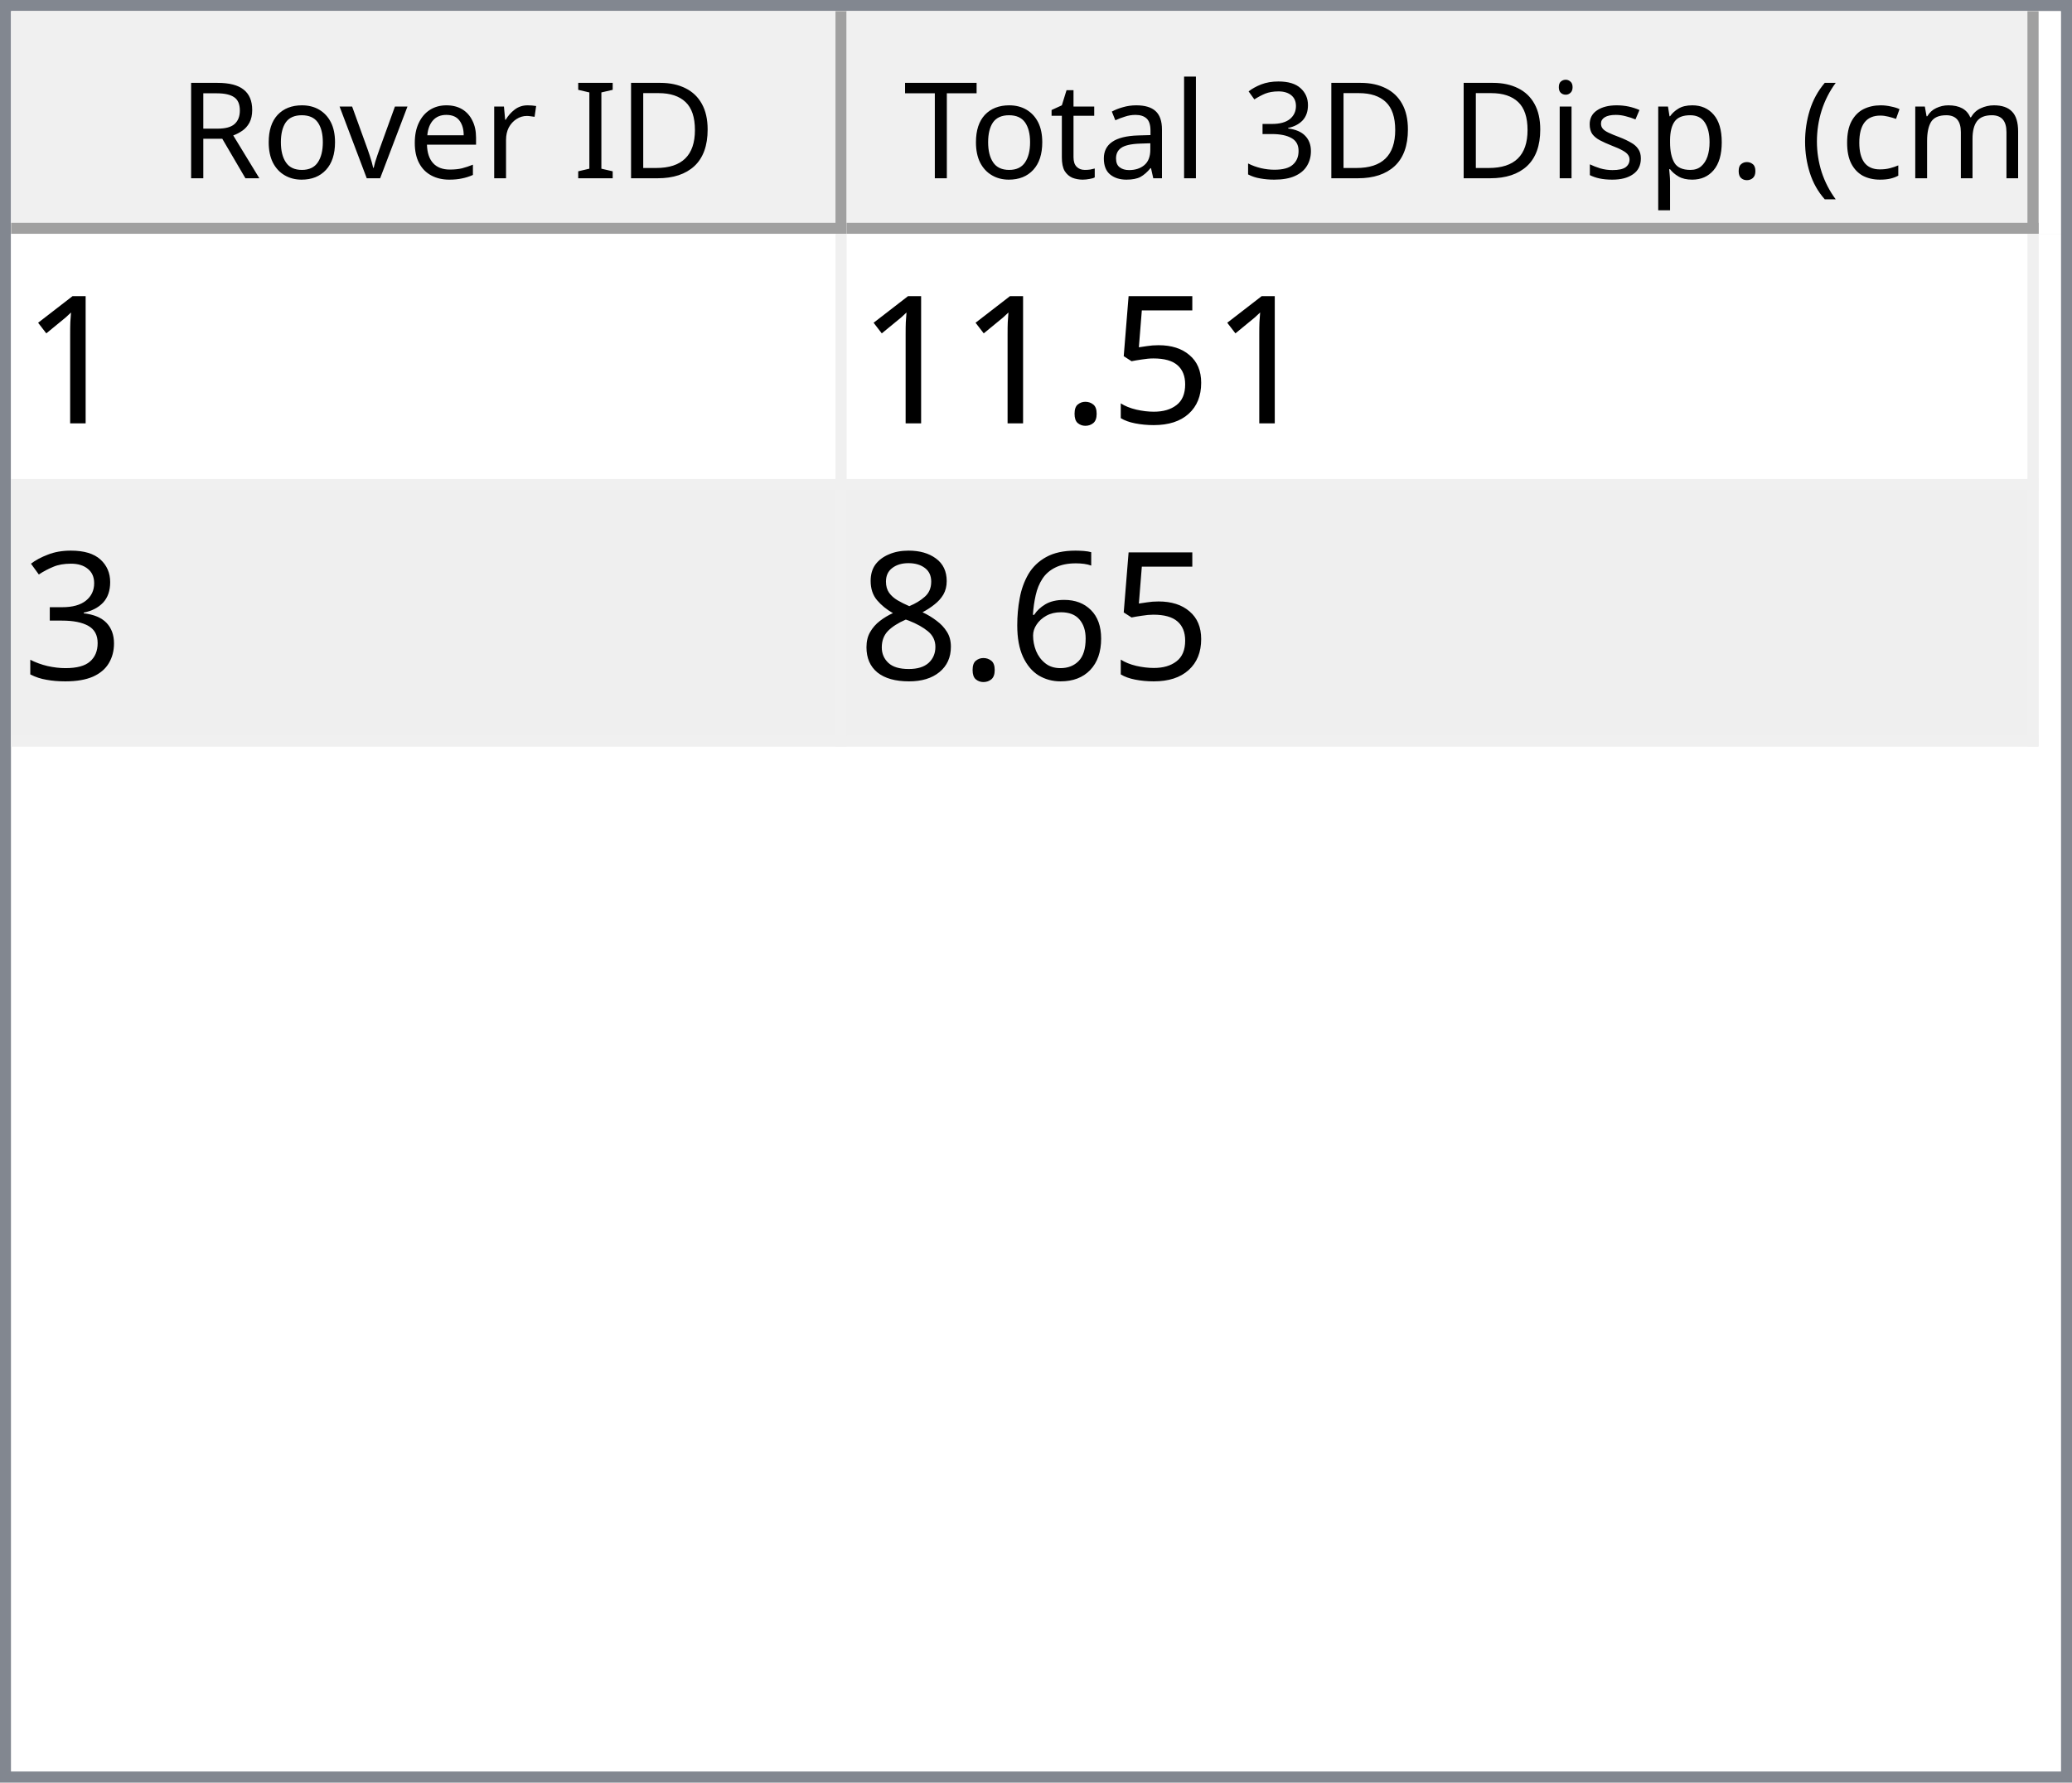
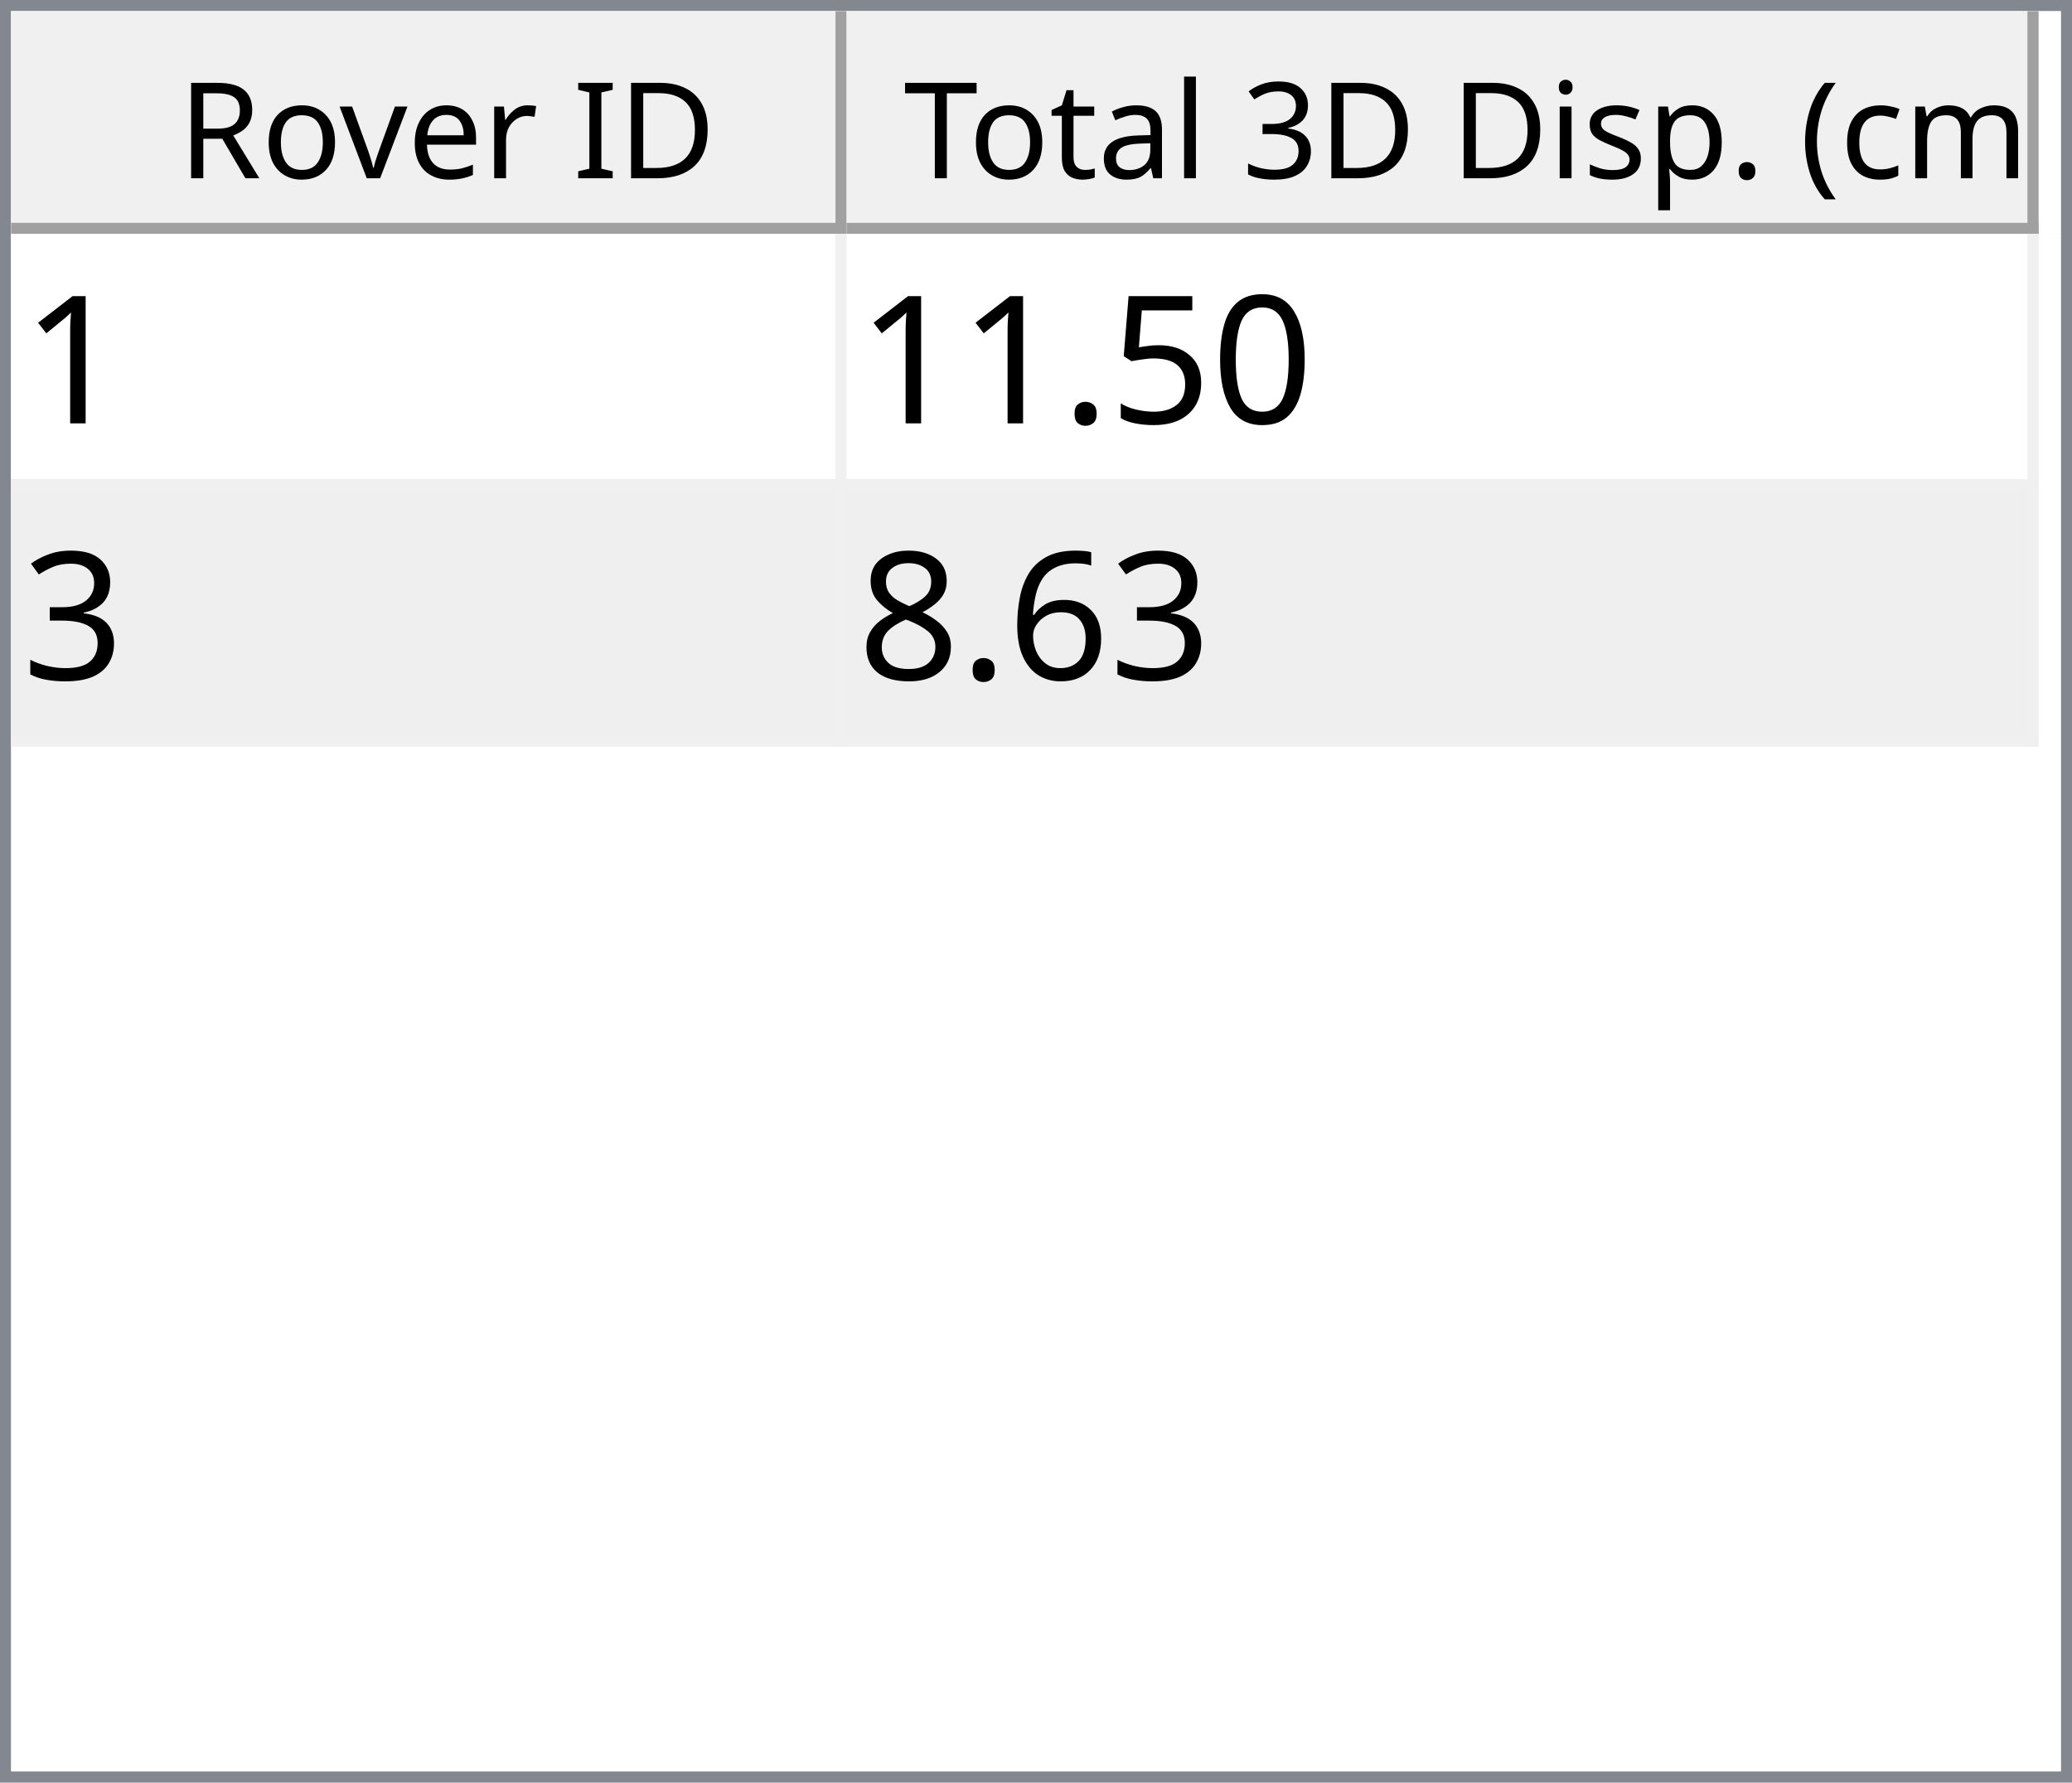
<svg xmlns="http://www.w3.org/2000/svg" style="fill-opacity:1; color-rendering:auto; color-interpolation:auto; text-rendering:auto; stroke:black; stroke-linecap:square; stroke-miterlimit:10; shape-rendering:auto; stroke-opacity:1; fill:black; stroke-dasharray:none; font-weight:normal; stroke-width:1; font-family:'Dialog'; font-style:normal; stroke-linejoin:miter; font-size:12px; stroke-dashoffset:0; image-rendering:auto;" width="186" height="160">
  <defs id="genericDefs" />
  <g>
    <defs id="defs1">
      <clipPath clipPathUnits="userSpaceOnUse" id="clipPath1">
        <path d="M0 0 L186 0 L186 160 L0 160 L0 0 Z" />
      </clipPath>
      <clipPath clipPathUnits="userSpaceOnUse" id="clipPath2">
        <path d="M0 0 L0 160 L186 160 L186 0 Z" />
      </clipPath>
      <clipPath clipPathUnits="userSpaceOnUse" id="clipPath3">
        <path d="M0 0 L0 20 L184 20 L184 0 Z" />
      </clipPath>
      <clipPath clipPathUnits="userSpaceOnUse" id="clipPath4">
        <path d="M0 0 L0 20 L75 20 L75 0 Z" />
      </clipPath>
      <clipPath clipPathUnits="userSpaceOnUse" id="clipPath5">
        <path d="M1 1 L1 19 L74 19 L74 1 Z" />
      </clipPath>
      <clipPath clipPathUnits="userSpaceOnUse" id="clipPath6">
        <path d="M0 0 L0 18 L73 18 L73 0 Z" />
      </clipPath>
      <clipPath clipPathUnits="userSpaceOnUse" id="clipPath7">
        <path d="M-0.5 -0.5 L-0.5 19.5 L74.5 19.5 L74.5 -0.5 Z" />
      </clipPath>
      <clipPath clipPathUnits="userSpaceOnUse" id="clipPath8">
        <path d="M0 0 L0 20 L107 20 L107 0 Z" />
      </clipPath>
      <clipPath clipPathUnits="userSpaceOnUse" id="clipPath9">
        <path d="M1 1 L1 19 L106 19 L106 1 Z" />
      </clipPath>
      <clipPath clipPathUnits="userSpaceOnUse" id="clipPath10">
        <path d="M0 0 L0 18 L105 18 L105 0 Z" />
      </clipPath>
      <clipPath clipPathUnits="userSpaceOnUse" id="clipPath11">
        <path d="M-0.5 -0.5 L-0.5 19.5 L106.5 19.5 L106.5 -0.5 Z" />
      </clipPath>
      <clipPath clipPathUnits="userSpaceOnUse" id="clipPath12">
        <path d="M0 0 L0 138 L184 138 L184 0 Z" />
      </clipPath>
      <clipPath clipPathUnits="userSpaceOnUse" id="clipPath13">
        <path d="M0 0 L0 46 L182 46 L182 0 Z" />
      </clipPath>
      <clipPath clipPathUnits="userSpaceOnUse" id="clipPath14">
        <path d="M-0.5 -0.5 L-0.5 45.5 L181.5 45.5 L181.5 -0.5 Z" />
      </clipPath>
      <clipPath clipPathUnits="userSpaceOnUse" id="clipPath15">
        <path d="M0 0 L0 22 L74 22 L74 0 Z" />
      </clipPath>
      <clipPath clipPathUnits="userSpaceOnUse" id="clipPath16">
        <path d="M0 0 L0 22 L106 22 L106 0 Z" />
      </clipPath>
      <font horiz-adv-x="64.551" id="font1">
        <font-face ascent="107.91" descent="25.098" units-per-em="100" style="font-style:normal; font-family:Segoe UI; font-weight:normal;" />
        <missing-glyph horiz-adv-x="64.551" d="M8.109 0 L8.109 68.266 L56.453 68.266 L56.453 0 L8.109 0 ZM15.328 7.234 L49.219 7.234 L49.219 61.031 L15.328 61.031 L15.328 7.234 Z" />
        <glyph unicode="D" horiz-adv-x="70.117" d="M9.188 0 L9.188 70.016 L28.516 70.016 Q65.531 70.016 65.531 35.891 Q65.531 19.672 55.25 9.836 Q44.969 0 27.734 0 L9.188 0 ZM17.391 62.594 L17.391 7.422 L27.828 7.422 Q41.609 7.422 49.273 14.797 Q56.938 22.172 56.938 35.688 Q56.938 62.594 28.328 62.594 L17.391 62.594 Z" />
        <glyph unicode="I" horiz-adv-x="26.611" d="M17.391 0 L9.188 0 L9.188 70.016 L17.391 70.016 L17.391 0 Z" />
        <glyph unicode=" " horiz-adv-x="27.393" d="" />
        <glyph unicode="r" horiz-adv-x="34.766" d="M34.188 41.891 Q32.078 43.5 28.125 43.5 Q23 43.5 19.555 38.672 Q16.109 33.844 16.109 25.484 L16.109 0 L8.109 0 L8.109 50 L16.109 50 L16.109 39.703 L16.312 39.703 Q18.016 44.969 21.531 47.922 Q25.047 50.875 29.391 50.875 Q32.516 50.875 34.188 50.203 L34.188 41.891 Z" />
        <glyph unicode="e" horiz-adv-x="52.295" d="M48.297 23 L12.984 23 Q13.188 14.656 17.484 10.109 Q21.781 5.562 29.297 5.562 Q37.75 5.562 44.828 11.141 L44.828 3.609 Q38.234 -1.172 27.391 -1.172 Q16.797 -1.172 10.742 5.641 Q4.688 12.453 4.688 24.812 Q4.688 36.469 11.305 43.82 Q17.922 51.172 27.734 51.172 Q37.547 51.172 42.922 44.828 Q48.297 38.484 48.297 27.203 L48.297 23 ZM40.094 29.781 Q40.047 36.719 36.75 40.578 Q33.453 44.438 27.594 44.438 Q21.922 44.438 17.969 40.383 Q14.016 36.328 13.094 29.781 L40.094 29.781 Z" />
        <glyph unicode="v" horiz-adv-x="47.9" d="M47.406 50 L27.484 0 L19.625 0 L0.688 50 L9.469 50 L22.172 13.672 Q23.578 9.672 23.922 6.688 L24.125 6.688 Q24.609 10.453 25.688 13.484 L38.969 50 L47.406 50 Z" />
        <glyph unicode="o" horiz-adv-x="58.594" d="M29 -1.172 Q17.922 -1.172 11.305 5.836 Q4.688 12.844 4.688 24.422 Q4.688 37.016 11.57 44.094 Q18.453 51.172 30.172 51.172 Q41.359 51.172 47.633 44.289 Q53.906 37.406 53.906 25.203 Q53.906 13.234 47.141 6.031 Q40.375 -1.172 29 -1.172 ZM29.594 44.438 Q21.875 44.438 17.383 39.188 Q12.891 33.938 12.891 24.703 Q12.891 15.828 17.43 10.695 Q21.969 5.562 29.594 5.562 Q37.359 5.562 41.531 10.594 Q45.703 15.625 45.703 24.906 Q45.703 34.281 41.531 39.359 Q37.359 44.438 29.594 44.438 Z" />
        <glyph unicode="R" horiz-adv-x="59.814" d="M59.375 0 L49.609 0 L37.891 19.625 Q36.281 22.359 34.766 24.289 Q33.25 26.219 31.664 27.438 Q30.078 28.656 28.25 29.219 Q26.422 29.781 24.125 29.781 L17.391 29.781 L17.391 0 L9.188 0 L9.188 70.016 L30.078 70.016 Q34.672 70.016 38.555 68.867 Q42.438 67.719 45.289 65.375 Q48.141 63.031 49.758 59.547 Q51.375 56.062 51.375 51.375 Q51.375 47.703 50.273 44.656 Q49.172 41.609 47.148 39.211 Q45.125 36.812 42.266 35.133 Q39.406 33.453 35.844 32.516 L35.844 32.328 Q37.594 31.547 38.891 30.547 Q40.188 29.547 41.359 28.18 Q42.531 26.812 43.68 25.078 Q44.828 23.344 46.234 21.047 L59.375 0 ZM17.391 62.594 L17.391 37.203 L28.516 37.203 Q31.594 37.203 34.203 38.133 Q36.812 39.062 38.719 40.797 Q40.625 42.531 41.703 45.047 Q42.781 47.562 42.781 50.688 Q42.781 56.297 39.141 59.445 Q35.5 62.594 28.609 62.594 L17.391 62.594 Z" />
        <glyph unicode=")" horiz-adv-x="30.176" d="M8.297 -15.922 L1.172 -15.922 Q16.406 2.344 16.406 26.812 Q16.406 51.469 1.078 70.016 L8.297 70.016 Q23.531 52.156 23.531 26.703 Q23.531 1.375 8.297 -15.922 Z" />
        <glyph unicode="m" horiz-adv-x="86.133" d="M79.109 0 L71.094 0 L71.094 28.719 Q71.094 37.016 68.531 40.727 Q65.969 44.438 59.906 44.438 Q54.781 44.438 51.195 39.75 Q47.609 35.062 47.609 28.516 L47.609 0 L39.594 0 L39.594 29.688 Q39.594 44.438 28.219 44.438 Q22.953 44.438 19.531 40.016 Q16.109 35.594 16.109 28.516 L16.109 0 L8.109 0 L8.109 50 L16.109 50 L16.109 42.094 L16.312 42.094 Q21.625 51.172 31.844 51.172 Q36.969 51.172 40.773 48.312 Q44.578 45.453 46 40.828 Q51.562 51.172 62.594 51.172 Q79.109 51.172 79.109 30.812 L79.109 0 Z" />
        <glyph unicode="c" horiz-adv-x="46.191" d="M42.188 2.297 Q36.422 -1.172 28.516 -1.172 Q17.828 -1.172 11.258 5.789 Q4.688 12.75 4.688 23.828 Q4.688 36.188 11.766 43.68 Q18.844 51.172 30.672 51.172 Q37.25 51.172 42.281 48.734 L42.281 40.531 Q36.719 44.438 30.375 44.438 Q22.703 44.438 17.797 38.945 Q12.891 33.453 12.891 24.516 Q12.891 15.719 17.508 10.641 Q22.125 5.562 29.891 5.562 Q36.422 5.562 42.188 9.906 L42.188 2.297 Z" />
        <glyph unicode="(" horiz-adv-x="30.176" d="M29.109 -15.922 L21.969 -15.922 Q6.844 1.375 6.844 26.703 Q6.844 52.156 21.969 70.016 L29.203 70.016 Q13.875 51.469 13.875 26.812 Q13.875 2.344 29.109 -15.922 Z" />
        <glyph unicode="." horiz-adv-x="21.68" d="M10.891 -1.078 Q8.641 -1.078 7.055 0.539 Q5.469 2.156 5.469 4.391 Q5.469 6.641 7.055 8.273 Q8.641 9.906 10.891 9.906 Q13.188 9.906 14.797 8.273 Q16.406 6.641 16.406 4.391 Q16.406 2.156 14.797 0.539 Q13.188 -1.078 10.891 -1.078 Z" />
        <glyph unicode="p" horiz-adv-x="58.789" d="M16.312 7.234 L16.109 7.234 L16.109 -23 L8.109 -23 L8.109 50 L16.109 50 L16.109 41.219 L16.312 41.219 Q22.219 51.172 33.594 51.172 Q43.266 51.172 48.688 44.461 Q54.109 37.75 54.109 26.469 Q54.109 13.922 48 6.375 Q41.891 -1.172 31.297 -1.172 Q21.578 -1.172 16.312 7.234 ZM16.109 27.391 L16.109 20.406 Q16.109 14.203 20.141 9.883 Q24.172 5.562 30.375 5.562 Q37.641 5.562 41.773 11.133 Q45.906 16.703 45.906 26.609 Q45.906 34.969 42.047 39.703 Q38.188 44.438 31.594 44.438 Q24.609 44.438 20.359 39.578 Q16.109 34.719 16.109 27.391 Z" />
        <glyph unicode="s" horiz-adv-x="42.432" d="M5.078 1.812 L5.078 10.406 Q11.625 5.562 19.484 5.562 Q30.031 5.562 30.031 12.594 Q30.031 14.594 29.125 15.992 Q28.219 17.391 26.68 18.461 Q25.141 19.531 23.07 20.383 Q21 21.234 18.609 22.172 Q15.281 23.484 12.766 24.828 Q10.25 26.172 8.57 27.859 Q6.891 29.547 6.031 31.695 Q5.172 33.844 5.172 36.719 Q5.172 40.234 6.789 42.945 Q8.406 45.656 11.086 47.484 Q13.766 49.312 17.211 50.242 Q20.656 51.172 24.312 51.172 Q30.812 51.172 35.938 48.922 L35.938 40.828 Q30.422 44.438 23.25 44.438 Q21 44.438 19.195 43.922 Q17.391 43.406 16.094 42.477 Q14.797 41.547 14.086 40.258 Q13.375 38.969 13.375 37.406 Q13.375 35.453 14.086 34.133 Q14.797 32.812 16.164 31.789 Q17.531 30.766 19.484 29.938 Q21.438 29.109 23.922 28.125 Q27.25 26.859 29.883 25.516 Q32.516 24.172 34.375 22.484 Q36.234 20.797 37.234 18.602 Q38.234 16.406 38.234 13.375 Q38.234 9.672 36.602 6.938 Q34.969 4.203 32.234 2.398 Q29.5 0.594 25.93 -0.289 Q22.359 -1.172 18.453 -1.172 Q10.75 -1.172 5.078 1.812 Z" />
        <glyph unicode="i" horiz-adv-x="24.219" d="M12.203 62.703 Q10.062 62.703 8.547 64.164 Q7.031 65.625 7.031 67.875 Q7.031 70.125 8.547 71.609 Q10.062 73.094 12.203 73.094 Q14.406 73.094 15.945 71.609 Q17.484 70.125 17.484 67.875 Q17.484 65.719 15.945 64.211 Q14.406 62.703 12.203 62.703 ZM16.109 0 L8.109 0 L8.109 50 L16.109 50 L16.109 0 Z" />
        <glyph unicode="3" horiz-adv-x="53.906" d="M46.531 19.828 Q46.531 15.094 44.75 11.211 Q42.969 7.328 39.719 4.57 Q36.469 1.812 31.93 0.297 Q27.391 -1.219 21.922 -1.219 Q11.922 -1.219 6 2.594 L6 11.188 Q13.094 5.609 22.219 5.609 Q25.875 5.609 28.828 6.539 Q31.781 7.469 33.906 9.227 Q36.031 10.984 37.18 13.477 Q38.328 15.969 38.328 19.094 Q38.328 32.812 18.797 32.812 L12.984 32.812 L12.984 39.594 L18.5 39.594 Q35.797 39.594 35.797 52.484 Q35.797 64.406 22.609 64.406 Q15.188 64.406 8.688 59.422 L8.688 67.188 Q15.375 71.188 24.609 71.188 Q29 71.188 32.57 69.969 Q36.141 68.75 38.68 66.555 Q41.219 64.359 42.609 61.281 Q44 58.203 44 54.5 Q44 40.672 30.031 36.719 L30.031 36.531 Q33.594 36.141 36.625 34.797 Q39.656 33.453 41.852 31.305 Q44.047 29.156 45.289 26.25 Q46.531 23.344 46.531 19.828 Z" />
        <glyph unicode="l" horiz-adv-x="24.219" d="M16.109 0 L8.109 0 L8.109 74.031 L16.109 74.031 L16.109 0 Z" />
        <glyph unicode="a" horiz-adv-x="50.879" d="M43.891 0 L35.891 0 L35.891 7.812 L35.688 7.812 Q30.469 -1.172 20.312 -1.172 Q12.844 -1.172 8.617 2.781 Q4.391 6.734 4.391 13.281 Q4.391 27.297 20.906 29.594 L35.891 31.688 Q35.891 44.438 25.594 44.438 Q16.547 44.438 9.281 38.281 L9.281 46.484 Q16.656 51.172 26.266 51.172 Q43.891 51.172 43.891 32.516 L43.891 0 ZM35.891 25.297 L23.828 23.641 Q18.266 22.859 15.43 20.875 Q12.594 18.891 12.594 13.875 Q12.594 10.203 15.211 7.883 Q17.828 5.562 22.172 5.562 Q28.125 5.562 32.008 9.742 Q35.891 13.922 35.891 20.312 L35.891 25.297 Z" />
        <glyph unicode="t" horiz-adv-x="33.887" d="M31.297 0.484 Q28.469 -1.078 23.828 -1.078 Q10.688 -1.078 10.688 13.578 L10.688 43.172 L2.094 43.172 L2.094 50 L10.688 50 L10.688 62.203 L18.703 64.797 L18.703 50 L31.297 50 L31.297 43.172 L18.703 43.172 L18.703 14.984 Q18.703 9.969 20.414 7.82 Q22.125 5.672 26.078 5.672 Q29.109 5.672 31.297 7.328 L31.297 0.484 Z" />
        <glyph unicode="T" horiz-adv-x="52.393" d="M50.594 62.594 L30.375 62.594 L30.375 0 L22.172 0 L22.172 62.594 L2 62.594 L2 70.016 L50.594 70.016 L50.594 62.594 Z" />
      </font>
      <font horiz-adv-x="75.0" id="font2">
        <font-face ascent="100.537" descent="21.973" units-per-em="100" style="font-style:normal; font-family:sans-serif; font-weight:normal;" />
        <missing-glyph horiz-adv-x="75.0" d="M12.5 0 L12.5 62.5 L62.5 62.5 L62.5 0 L12.5 0 ZM14.062 1.562 L60.938 1.562 L60.938 60.938 L14.062 60.938 L14.062 1.562 Z" />
        <glyph unicode="1" horiz-adv-x="55.615" d="M37.25 0 L28.469 0 L28.469 56 Q25.297 52.984 20.141 49.953 Q14.984 46.922 10.891 45.406 L10.891 53.906 Q18.266 57.375 23.781 62.305 Q29.297 67.234 31.594 71.875 L37.25 71.875 L37.25 0 Z" />
+         <glyph unicode="0" horiz-adv-x="55.615" d="M4.156 35.297 Q4.156 48 6.766 55.742 Q9.375 63.484 14.523 67.68 Q19.672 71.875 27.484 71.875 Q33.25 71.875 37.594 69.555 Q41.938 67.234 44.773 62.867 Q47.609 58.5 49.219 52.227 Q50.828 45.953 50.828 35.297 Q50.828 22.703 48.242 14.969 Q45.656 7.234 40.508 3.008 Q35.359 -1.219 27.484 -1.219 Q17.141 -1.219 11.234 6.203 Q4.156 15.141 4.156 35.297 ZM13.188 35.297 Q13.188 17.672 17.312 11.836 Q21.438 6 27.484 6 Q33.547 6 37.672 11.859 Q41.797 17.719 41.797 35.297 Q41.797 52.984 37.672 58.789 Q33.547 64.594 27.391 64.594 Q21.344 64.594 17.719 59.469 Q13.188 52.938 13.188 35.297 Z" />
        <glyph unicode="5" horiz-adv-x="55.615" d="M4.156 18.75 L13.375 19.531 Q14.406 12.797 18.141 9.398 Q21.875 6 27.156 6 Q33.5 6 37.891 10.789 Q42.281 15.578 42.281 23.484 Q42.281 31 38.062 35.352 Q33.844 39.703 27 39.703 Q22.75 39.703 19.336 37.773 Q15.922 35.844 13.969 32.766 L5.719 33.844 L12.641 70.609 L48.25 70.609 L48.25 62.203 L19.672 62.203 L15.828 42.969 Q22.266 47.469 29.344 47.469 Q38.719 47.469 45.164 40.969 Q51.609 34.469 51.609 24.266 Q51.609 14.547 45.953 7.469 Q39.062 -1.219 27.156 -1.219 Q17.391 -1.219 11.211 4.25 Q5.031 9.719 4.156 18.75 Z" />
        <glyph unicode="." horiz-adv-x="27.783" d="M9.078 0 L9.078 10.016 L19.094 10.016 L19.094 0 L9.078 0 Z" />
        <glyph unicode="3" horiz-adv-x="55.615" d="M4.203 18.891 L12.984 20.062 Q14.5 12.594 18.141 9.297 Q21.781 6 27 6 Q33.203 6 37.477 10.297 Q41.75 14.594 41.75 20.953 Q41.75 27 37.797 30.93 Q33.844 34.859 27.734 34.859 Q25.25 34.859 21.531 33.891 L22.516 41.609 Q23.391 41.5 23.922 41.5 Q29.547 41.5 34.039 44.43 Q38.531 47.359 38.531 53.469 Q38.531 58.297 35.258 61.477 Q31.984 64.656 26.812 64.656 Q21.688 64.656 18.266 61.43 Q14.844 58.203 13.875 51.766 L5.078 53.328 Q6.688 62.156 12.398 67.016 Q18.109 71.875 26.609 71.875 Q32.469 71.875 37.398 69.359 Q42.328 66.844 44.945 62.5 Q47.562 58.156 47.562 53.266 Q47.562 48.641 45.07 44.828 Q42.578 41.016 37.703 38.766 Q44.047 37.312 47.562 32.695 Q51.078 28.078 51.078 21.141 Q51.078 11.766 44.242 5.25 Q37.406 -1.266 26.953 -1.266 Q17.531 -1.266 11.305 4.352 Q5.078 9.969 4.203 18.891 Z" />
        <glyph unicode="6" horiz-adv-x="55.615" d="M49.75 54.047 L41.016 53.375 Q39.844 58.547 37.703 60.891 Q34.125 64.656 28.906 64.656 Q24.703 64.656 21.531 62.312 Q17.391 59.281 14.992 53.469 Q12.594 47.656 12.5 36.922 Q15.672 41.75 20.266 44.094 Q24.859 46.438 29.891 46.438 Q38.672 46.438 44.852 39.969 Q51.031 33.5 51.031 23.25 Q51.031 16.5 48.125 10.719 Q45.219 4.938 40.141 1.859 Q35.062 -1.219 28.609 -1.219 Q17.625 -1.219 10.695 6.859 Q3.766 14.938 3.766 33.5 Q3.766 54.25 11.422 63.672 Q18.109 71.875 29.438 71.875 Q37.891 71.875 43.289 67.141 Q48.688 62.406 49.75 54.047 ZM13.875 23.188 Q13.875 18.656 15.797 14.508 Q17.719 10.359 21.188 8.18 Q24.656 6 28.469 6 Q34.031 6 38.039 10.492 Q42.047 14.984 42.047 22.703 Q42.047 30.125 38.086 34.398 Q34.125 38.672 28.125 38.672 Q22.172 38.672 18.023 34.398 Q13.875 30.125 13.875 23.188 Z" />
        <glyph unicode="8" horiz-adv-x="55.615" d="M17.672 38.812 Q12.203 40.828 9.57 44.539 Q6.938 48.25 6.938 53.422 Q6.938 61.234 12.555 66.555 Q18.172 71.875 27.484 71.875 Q36.859 71.875 42.578 66.43 Q48.297 60.984 48.297 53.172 Q48.297 48.188 45.68 44.508 Q43.062 40.828 37.75 38.812 Q44.344 36.672 47.781 31.883 Q51.219 27.094 51.219 20.453 Q51.219 11.281 44.727 5.031 Q38.234 -1.219 27.641 -1.219 Q17.047 -1.219 10.547 5.055 Q4.047 11.328 4.047 20.703 Q4.047 27.688 7.594 32.398 Q11.141 37.109 17.672 38.812 ZM15.922 53.719 Q15.922 48.641 19.195 45.414 Q22.469 42.188 27.688 42.188 Q32.766 42.188 36.016 45.383 Q39.266 48.578 39.266 53.219 Q39.266 58.062 35.914 61.359 Q32.562 64.656 27.594 64.656 Q22.562 64.656 19.242 61.43 Q15.922 58.203 15.922 53.719 ZM13.094 20.656 Q13.094 16.891 14.875 13.375 Q16.656 9.859 20.172 7.93 Q23.688 6 27.734 6 Q34.031 6 38.133 10.055 Q42.234 14.109 42.234 20.359 Q42.234 26.703 38.016 30.859 Q33.797 35.016 27.438 35.016 Q21.234 35.016 17.164 30.914 Q13.094 26.812 13.094 20.656 Z" />
      </font>
    </defs>
    <g style="fill:white; stroke:white;">
      <rect x="0" y="0" width="186" style="clip-path:url(#clipPath1); stroke:none;" height="160" />
    </g>
    <g style="fill:white; text-rendering:optimizeSpeed; color-rendering:optimizeSpeed; image-rendering:optimizeSpeed; shape-rendering:crispEdges; stroke:white; color-interpolation:sRGB;">
      <rect x="0" width="186" height="160" y="0" style="stroke:none;" />
      <path style="stroke:none;" d="M0 160 L186 160 L186 0 L0 0 Z" />
    </g>
    <g style="fill:rgb(240,240,240); font-family:'Segoe UI'; stroke:rgb(240,240,240);">
      <rect x="0" y="0" width="186" style="clip-path:url(#clipPath2); stroke:none;" height="160" />
    </g>
    <g style="fill:rgb(130,135,144); font-family:'Segoe UI'; stroke:rgb(130,135,144);">
      <path d="M0 0 L186 0 L186 160 L0 160 L0 0 ZM1 1 L185 1 L185 159 L1 159 L1 1 Z" style="fill-rule:evenodd; clip-path:url(#clipPath2); stroke:none;" />
    </g>
    <g style="fill:white; font-family:'Segoe UI'; stroke:white;" transform="translate(1,1)">
      <rect x="0" y="0" width="184" style="clip-path:url(#clipPath3); stroke:none;" height="20" />
    </g>
    <g style="fill:rgb(240,240,240); font-family:'Segoe UI'; stroke:rgb(240,240,240);" transform="translate(1,1)">
      <rect x="0" y="0" width="75" style="clip-path:url(#clipPath4); stroke:none;" height="20" />
    </g>
    <g style="font-family:'Segoe UI';" transform="translate(2,2)">
      <text x="14" xml:space="preserve" y="14" style="clip-path:url(#clipPath6); stroke:none;">Rover ID</text>
    </g>
    <g style="fill:rgb(160,160,160); font-family:'Segoe UI'; stroke:rgb(160,160,160); stroke-linejoin:bevel;" transform="translate(1.5,1.5)">
      <line x1="74" x2="74" y1="0" style="fill:none; clip-path:url(#clipPath7);" y2="19" />
    </g>
    <g style="fill:rgb(160,160,160); font-family:'Segoe UI'; stroke:rgb(160,160,160); stroke-linejoin:bevel;" transform="matrix(1,0,0,1,1,1) translate(0.5,0.5)">
      <line x1="0" x2="74" y1="19" style="fill:none; clip-path:url(#clipPath7);" y2="19" />
    </g>
    <g style="fill:rgb(240,240,240); font-family:'Segoe UI'; stroke:rgb(240,240,240);" transform="translate(76,1)">
      <rect x="0" y="0" width="107" style="clip-path:url(#clipPath8); stroke:none;" height="20" />
    </g>
    <g style="font-family:'Segoe UI';" transform="translate(77,2)">
      <text x="1" xml:space="preserve" y="14" style="clip-path:url(#clipPath10); stroke:none;"> Total 3D Disp. (cm)</text>
    </g>
    <g style="fill:rgb(160,160,160); font-family:'Segoe UI'; stroke:rgb(160,160,160); stroke-linejoin:bevel;" transform="translate(76.5,1.5)">
      <line x1="106" x2="106" y1="0" style="fill:none; clip-path:url(#clipPath11);" y2="19" />
    </g>
    <g style="fill:rgb(160,160,160); font-family:'Segoe UI'; stroke:rgb(160,160,160); stroke-linejoin:bevel;" transform="matrix(1,0,0,1,76,1) translate(0.5,0.5)">
      <line x1="0" x2="106" y1="19" style="fill:none; clip-path:url(#clipPath11);" y2="19" />
    </g>
    <g style="fill:white; font-family:'Segoe UI'; stroke:white;" transform="translate(1,21)">
      <rect x="0" y="0" width="184" style="clip-path:url(#clipPath12); stroke:none;" height="138" />
    </g>
    <g style="fill:rgb(240,240,240); font-size:16px; font-family:sans-serif; stroke:rgb(240,240,240);" transform="translate(1,21)">
      <rect x="0" y="0" width="182" style="clip-path:url(#clipPath13); stroke:none;" height="46" />
      <line transform="translate(0.5,0.5)" x1="0" x2="181" y1="22" style="clip-path:url(#clipPath14); fill:none; stroke-linejoin:bevel;" y2="22" />
    </g>
    <g transform="matrix(1,0,0,1,1,21) translate(0.5,0.5)" style="fill:rgb(240,240,240); font-size:16px; font-family:sans-serif; stroke:rgb(240,240,240); stroke-linejoin:bevel;">
      <line x1="0" x2="181" y1="45" style="fill:none; clip-path:url(#clipPath14);" y2="45" />
    </g>
    <g transform="matrix(1,0,0,1,1,21) translate(0.5,0.5)" style="fill:rgb(240,240,240); font-size:16px; font-family:sans-serif; stroke:rgb(240,240,240); stroke-linejoin:bevel;">
      <line x1="74" x2="74" y1="0" style="fill:none; clip-path:url(#clipPath14);" y2="45" />
    </g>
    <g transform="matrix(1,0,0,1,1,21) translate(0.5,0.5)" style="fill:rgb(240,240,240); font-size:16px; font-family:sans-serif; stroke:rgb(240,240,240); stroke-linejoin:bevel;">
      <line x1="181" x2="181" y1="0" style="fill:none; clip-path:url(#clipPath14);" y2="45" />
    </g>
    <g style="fill:white; font-size:16px; font-family:sans-serif; stroke:white;" transform="matrix(1,0,0,1,1,21)">
      <rect x="0" y="0" width="74" style="clip-path:url(#clipPath15); stroke:none;" height="22" />
      <text x="1" y="17" style="fill:black; clip-path:url(#clipPath15); stroke:none;" xml:space="preserve">1</text>
    </g>
    <g style="fill:white; font-size:16px; font-family:sans-serif; stroke:white;" transform="matrix(1,0,0,1,1,21) translate(75,0)">
      <rect x="0" y="0" width="106" style="clip-path:url(#clipPath16); stroke:none;" height="22" />
-       <text x="1" y="17" style="fill:black; clip-path:url(#clipPath16); stroke:none;" xml:space="preserve">11.51</text>
+       <text x="1" y="17" style="fill:black; clip-path:url(#clipPath16); stroke:none;" xml:space="preserve">11.50</text>
    </g>
    <g style="fill:rgb(239,239,239); font-size:16px; font-family:sans-serif; stroke:rgb(239,239,239);" transform="matrix(1,0,0,1,1,21) translate(0,23)">
      <rect x="0" y="0" width="74" style="clip-path:url(#clipPath15); stroke:none;" height="22" />
      <text x="1" y="17" style="fill:black; clip-path:url(#clipPath15); stroke:none;" xml:space="preserve">3</text>
    </g>
    <g style="fill:rgb(239,239,239); font-size:16px; font-family:sans-serif; stroke:rgb(239,239,239);" transform="matrix(1,0,0,1,1,21) translate(75,23)">
      <rect x="0" y="0" width="106" style="clip-path:url(#clipPath16); stroke:none;" height="22" />
-       <text x="1" y="17" style="fill:black; clip-path:url(#clipPath16); stroke:none;" xml:space="preserve">8.65</text>
+       <text x="1" y="17" style="fill:black; clip-path:url(#clipPath16); stroke:none;" xml:space="preserve">8.63</text>
    </g>
  </g>
</svg>
